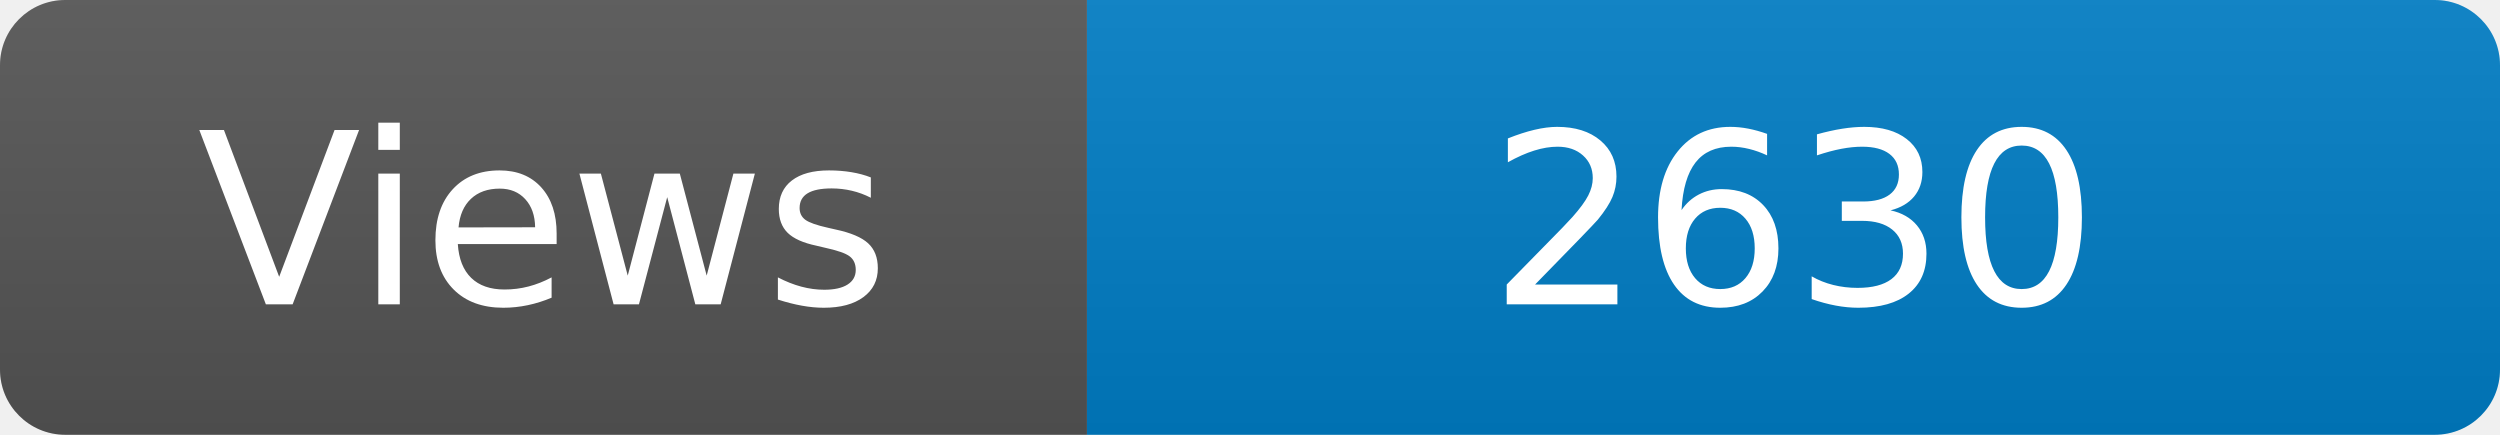
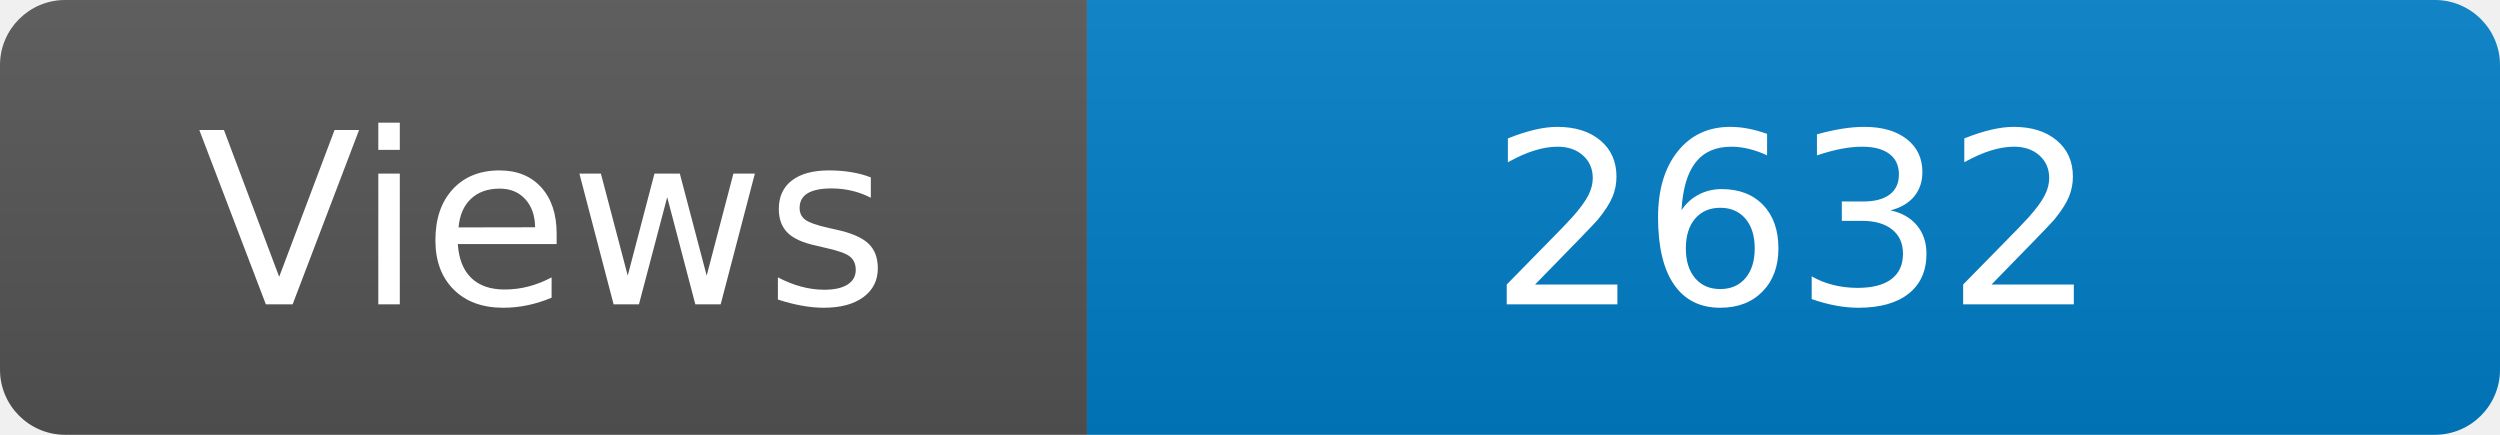
<svg xmlns="http://www.w3.org/2000/svg" width="115" height="20" role="img" aria-label="Maintained?: yes">
  <linearGradient id="s" x2="0" y2="100%">
    <stop offset="0" stop-color="#bbb" stop-opacity=".1" />
    <stop offset="1" stop-opacity=".1" />
  </linearGradient>
  <clipPath id="r">
    <rect width="115" height="20" rx="3" fill="#fff" />
  </clipPath>
  <g clip-path="url(#r)">
    <rect width="50" height="20" fill="#555" />
    <rect x="50" width="160" height="20" fill="#007ec6" />
    <rect width="115" height="20" fill="url(#s)" />
  </g>
  <g fill="#fff" text-anchor="middle" font-family="Verdana,Geneva,DejaVu Sans,sans-serif" font-size="110">
    <text x="250" y="140" transform="scale(.1)" fill="#fff">Views</text>
-     <text x="825" y="140" transform="scale(.1)" fill="#fff">2630</text>
+     <text x="825" y="140" transform="scale(.1)" fill="#fff">2632</text>
  </g>
</svg>
